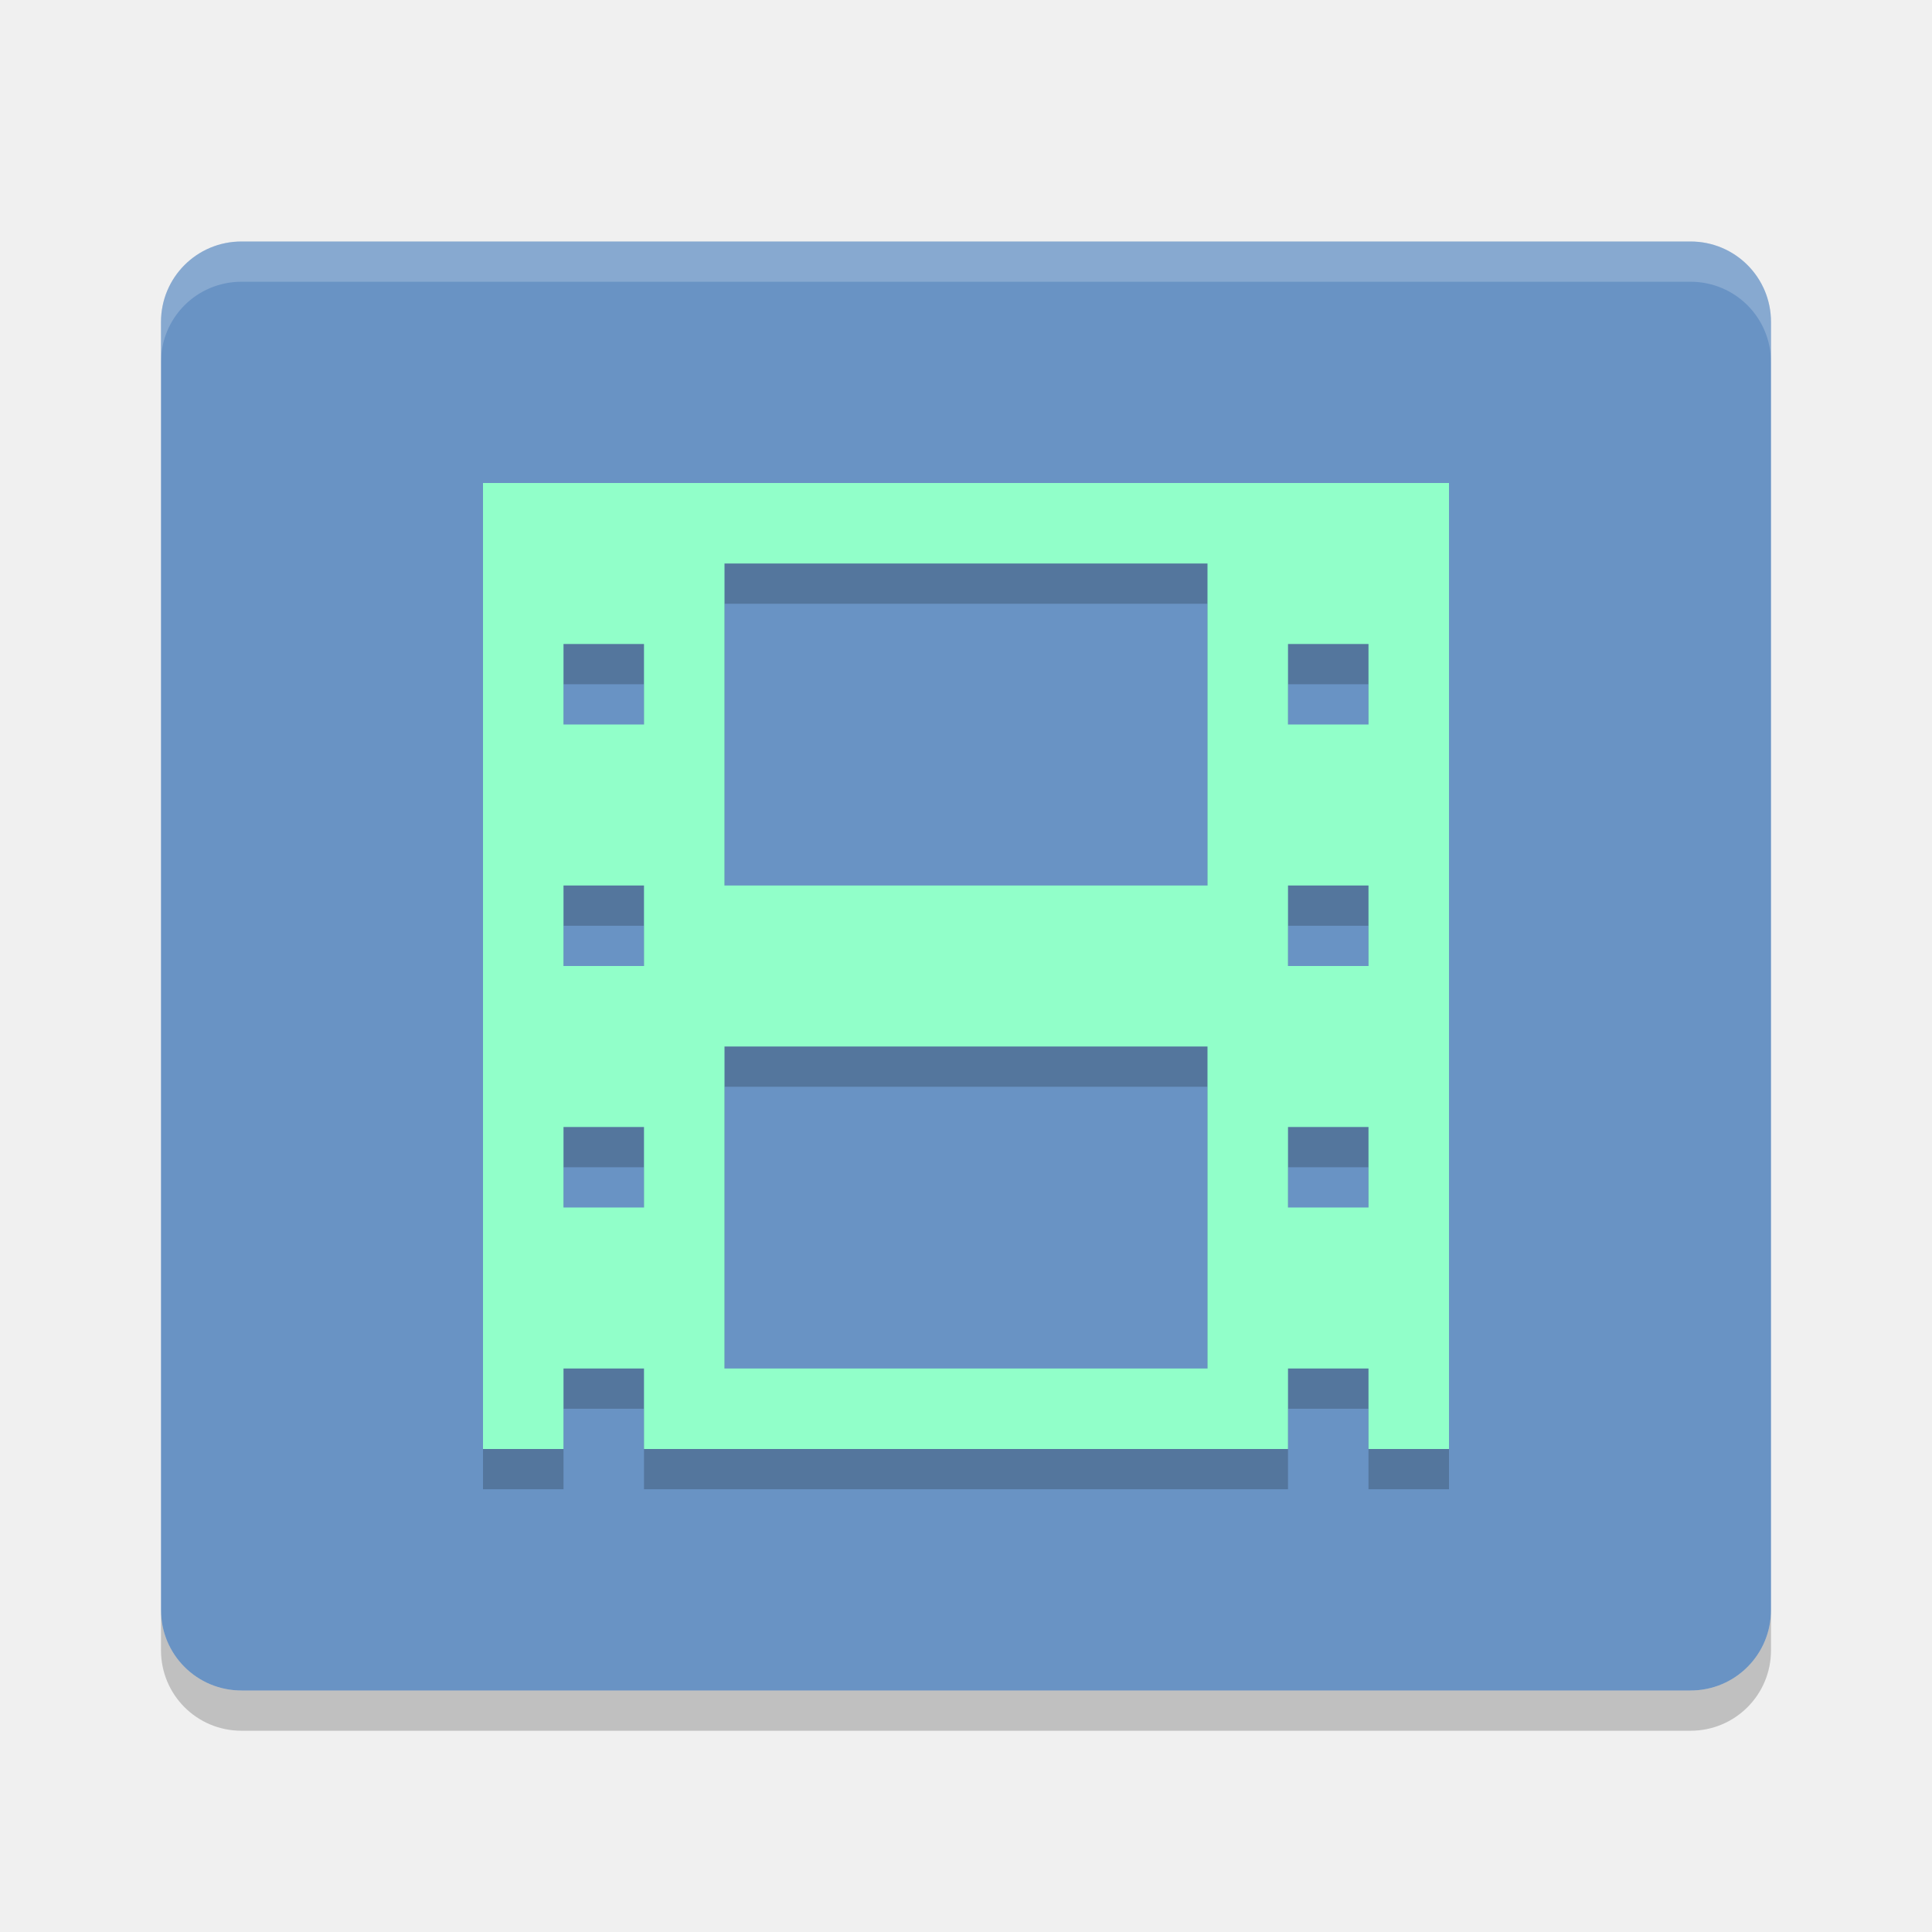
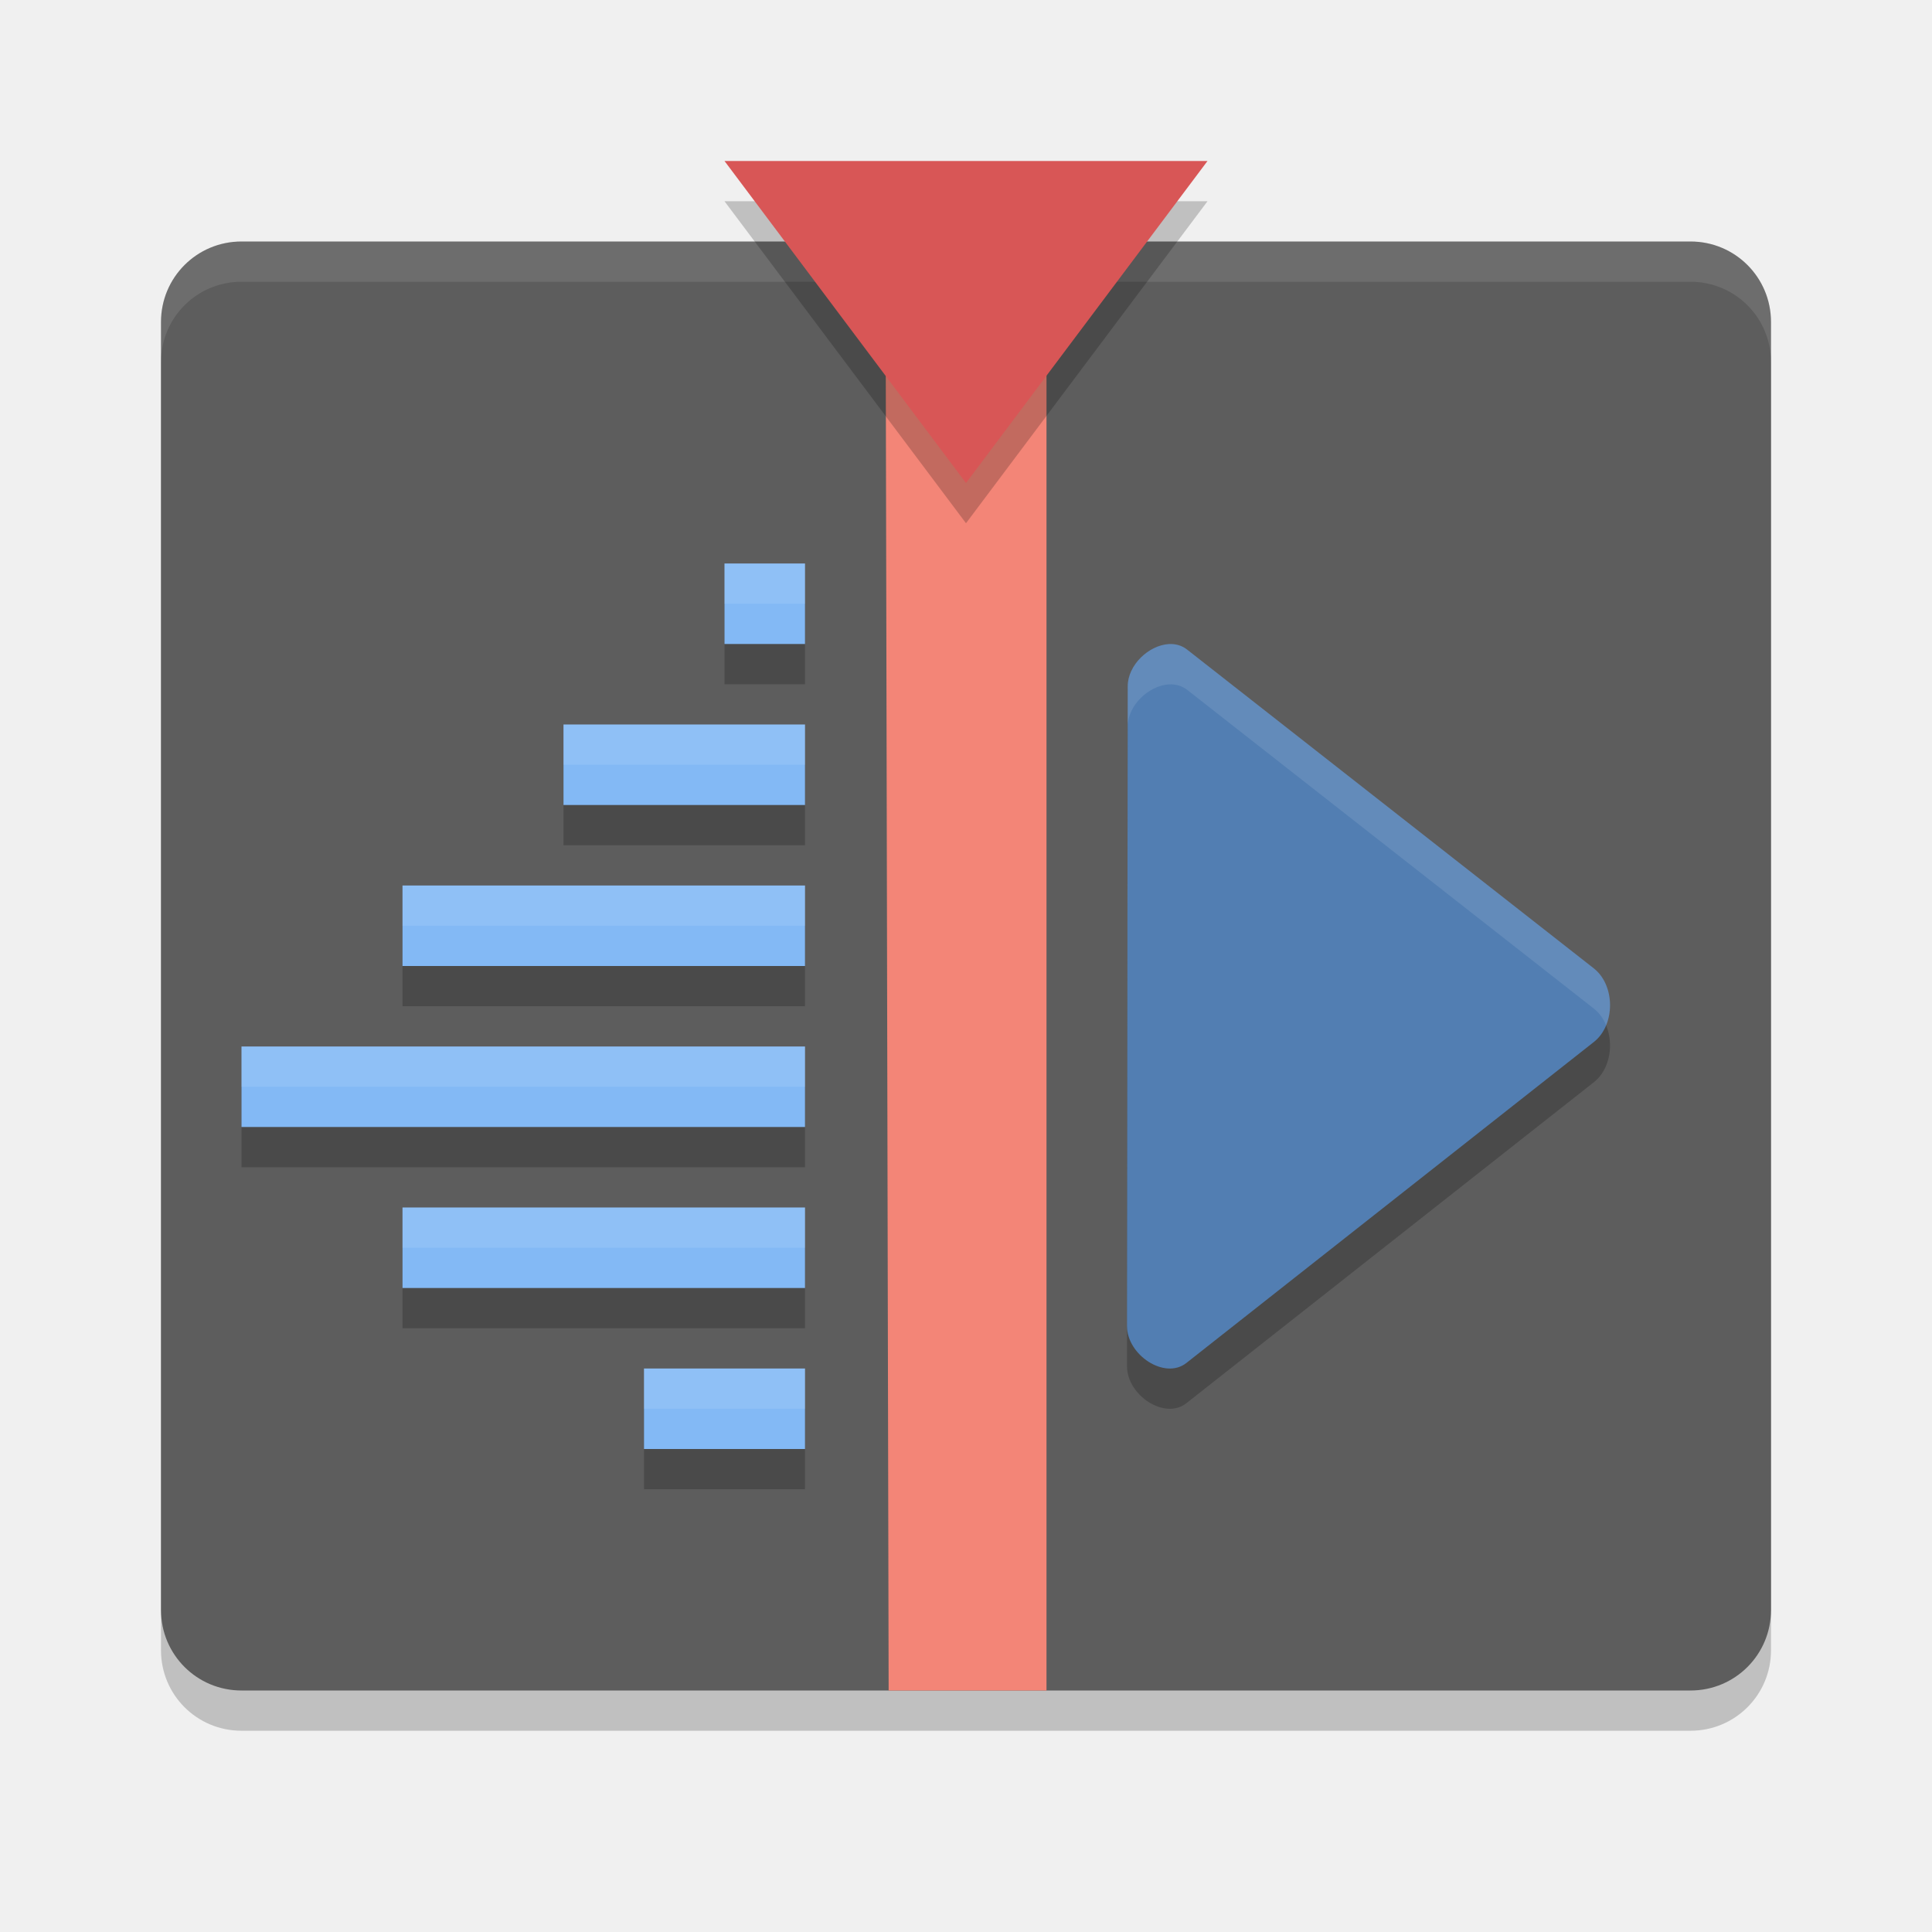
<svg xmlns="http://www.w3.org/2000/svg" height="24" width="24" version="1">
-   <g transform="translate(1,1)">
-     <path fill="#6993c4" d="m21 19v-16c0-0.554-0.446-1-1-1h-18c-0.554 0-1 0.446-1 1v16c0 0.554 0.446 1 1 1h18c0.554 0 1-0.446 1-1z" />
-     <path opacity=".2" d="m5 5.5v12h1v-1h1v1h8v-1h1v1h1v-12zm3 1h6v4h-6zm-2 1h1v1h-1zm9 0h1v1h-1zm-9 3h1v1h-1zm9 0h1v1h-1zm-7 2h6v4h-6zm-2 1h1v1h-1zm9 0h1v1h-1z" />
-     <path d="m5 5v12h1v-1h1v1h8v-1h1v1h1v-12zm3 1h6v4h-6zm-2 1h1v1h-1zm9 0h1v1h-1zm-9 3h1v1h-1zm9 0h1v1h-1zm-7 2h6v4h-6zm-2 1h1v1h-1zm9 0h1v1h-1z" fill="#91ffc9" />
-     <path opacity=".2" d="m1 19v0.5c0 0.554 0.446 1 1 1h18c0.554 0 1-0.446 1-1v-0.5c0 0.554-0.446 1-1 1h-18c-0.554 0-1-0.446-1-1z" />
-     <path opacity=".2" d="m2 2c-0.554 0-1 0.446-1 1v0.5c0-0.554 0.446-1 1-1h18c0.554 0 1 0.446 1 1v-0.5c0-0.554-0.446-1-1-1h-18z" fill="#fff" />
-   </g>
+   <path style="opacity:0.2" d="m 22,20.5 v -16 c 0,-0.554 -0.446,-1 -1,-1 H 3 c -0.554,0 -1,0.446 -1,1 v 16 c 0,0.554 0.446,1 1,1 h 18 c 0.554,0 1,-0.446 1,-1 z" />
+   <path d="M 22,20 V 4 C 22,3.446 21.554,3 21,3 H 3 C 2.446,3 2,3.446 2,4 v 16 c 0,0.554 0.446,1 1,1 h 18 c 0.554,0 1,-0.446 1,-1 z" style="fill:#5d5d5d" />
+   <path style="fill:#ffffff;opacity:0.1" d="M 3 3 C 2.446 3 2 3.446 2 4 L 2 4.5 C 2 3.946 2.446 3.5 3 3.5 L 21 3.5 C 21.554 3.5 22 3.946 22 4.5 L 22 4 C 22 3.446 21.554 3 21 3 L 3 3 z" />
+   <path d="m 11,3 0.039,18 H 13 V 3 Z" style="fill:#f38577" />
+   <path d="M 15,2.5 H 12 9 l 1.5,2 1.5,2 1.5,-2 z" style="opacity:0.2" />
+   <path d="m 9,7.5 v 1 h 1 v -1 z m -2,2 v 1 h 3 v -1 z m -2,2 v 1 h 5 v -1 z m -2,2 v 1 h 7 v -1 z m 2,2 v 1 h 5 v -1 z m 3,2 v 1 h 2 v -1 z" style="color:#000000;opacity:0.2;fill-rule:evenodd" />
+   <path style="fill:#83b9f5;fill-rule:evenodd" d="m 9,7 v 1 h 1 V 7 Z M 7,9 v 1 h 3 V 9 Z m -2,2 v 1 h 5 v -1 z m -2,2 v 1 h 7 v -1 z m 2,2 v 1 h 5 v -1 z m 3,2 v 1 h 2 v -1 z" />
+   <path style="fill:#d85656" d="M 15,2 H 12 9 L 10.5,4 12,6 13.5,4 Z" />
+   <path style="opacity:0.2" d="m 14.518,8.501 c -0.246,0.015 -0.51,0.258 -0.509,0.527 L 14,16.973 c 0,0.359 0.469,0.671 0.738,0.458 l 5.06,-3.986 c 0.27,-0.211 0.27,-0.704 0,-0.916 L 14.747,8.57 c -0.067,-0.053 -0.147,-0.074 -0.229,-0.069 z" />
+   <path d="m 14.518,8.001 c -0.246,0.015 -0.51,0.258 -0.509,0.527 L 14,16.473 c 0,0.359 0.469,0.671 0.738,0.458 l 5.06,-3.986 c 0.27,-0.211 0.27,-0.704 0,-0.916 L 14.747,8.07 c -0.067,-0.053 -0.147,-0.074 -0.229,-0.069 z" style="fill:#527eb2" />
+   <path style="opacity:0.1;fill:#ffffff;fill-rule:evenodd" d="m 9,7 v 0.5 h 1 V 7 Z M 7,9 v 0.5 h 3 V 9 Z m -2,2 v 0.5 h 5 V 11 Z m -2,2 v 0.5 h 7 V 13 Z m 2,2 v 0.5 h 5 V 15 Z m 3,2 v 0.5 h 2 V 17 Z" />
+   <path style="opacity:0.1;fill:#ffffff" d="m 14.519,8.001 c -0.246,0.015 -0.51,0.257 -0.51,0.526 L 14,16.473 c 0,0.001 9.5e-4,0.003 10e-4,0.004 l 0.008,-7.449 c -6e-4,-0.269 0.264,-0.511 0.51,-0.526 0.082,-0.005 0.161,0.016 0.229,0.068 l 5.051,3.959 c 0.069,0.054 0.12,0.127 0.153,0.208 0.098,-0.237 0.047,-0.551 -0.153,-0.708 L 14.747,8.069 c -0.067,-0.053 -0.147,-0.073 -0.229,-0.068 z" />
</svg>
